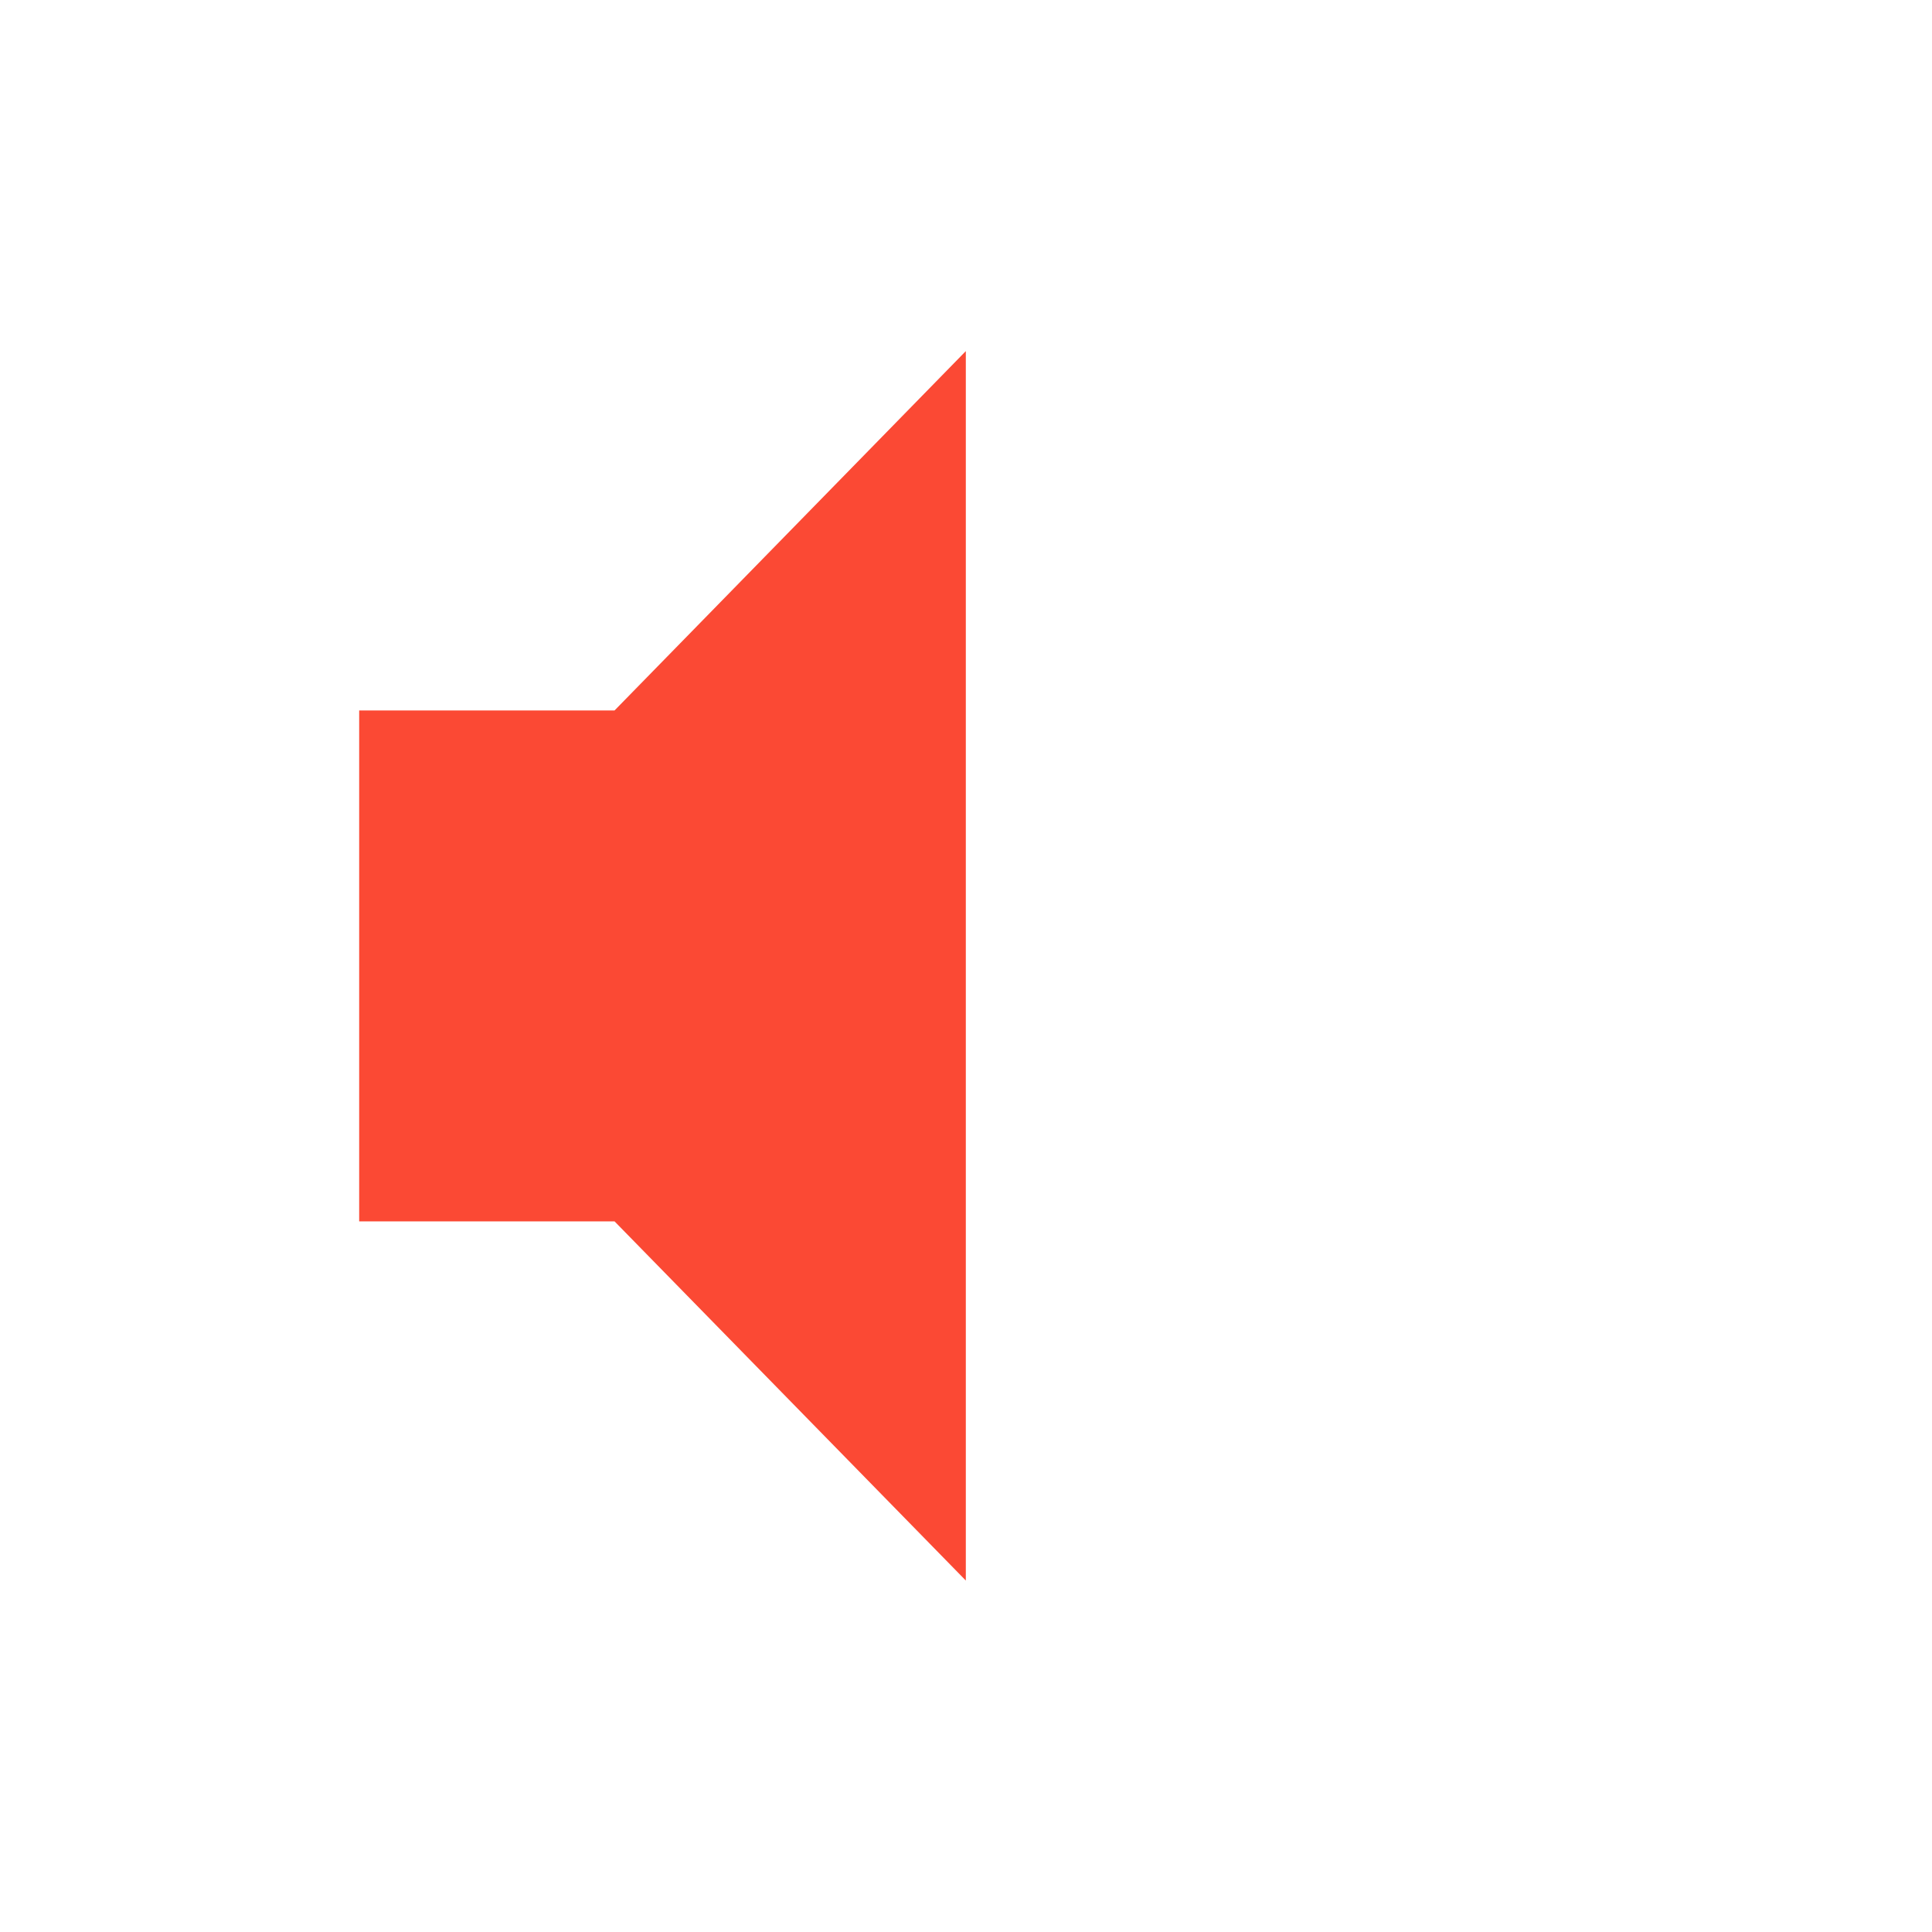
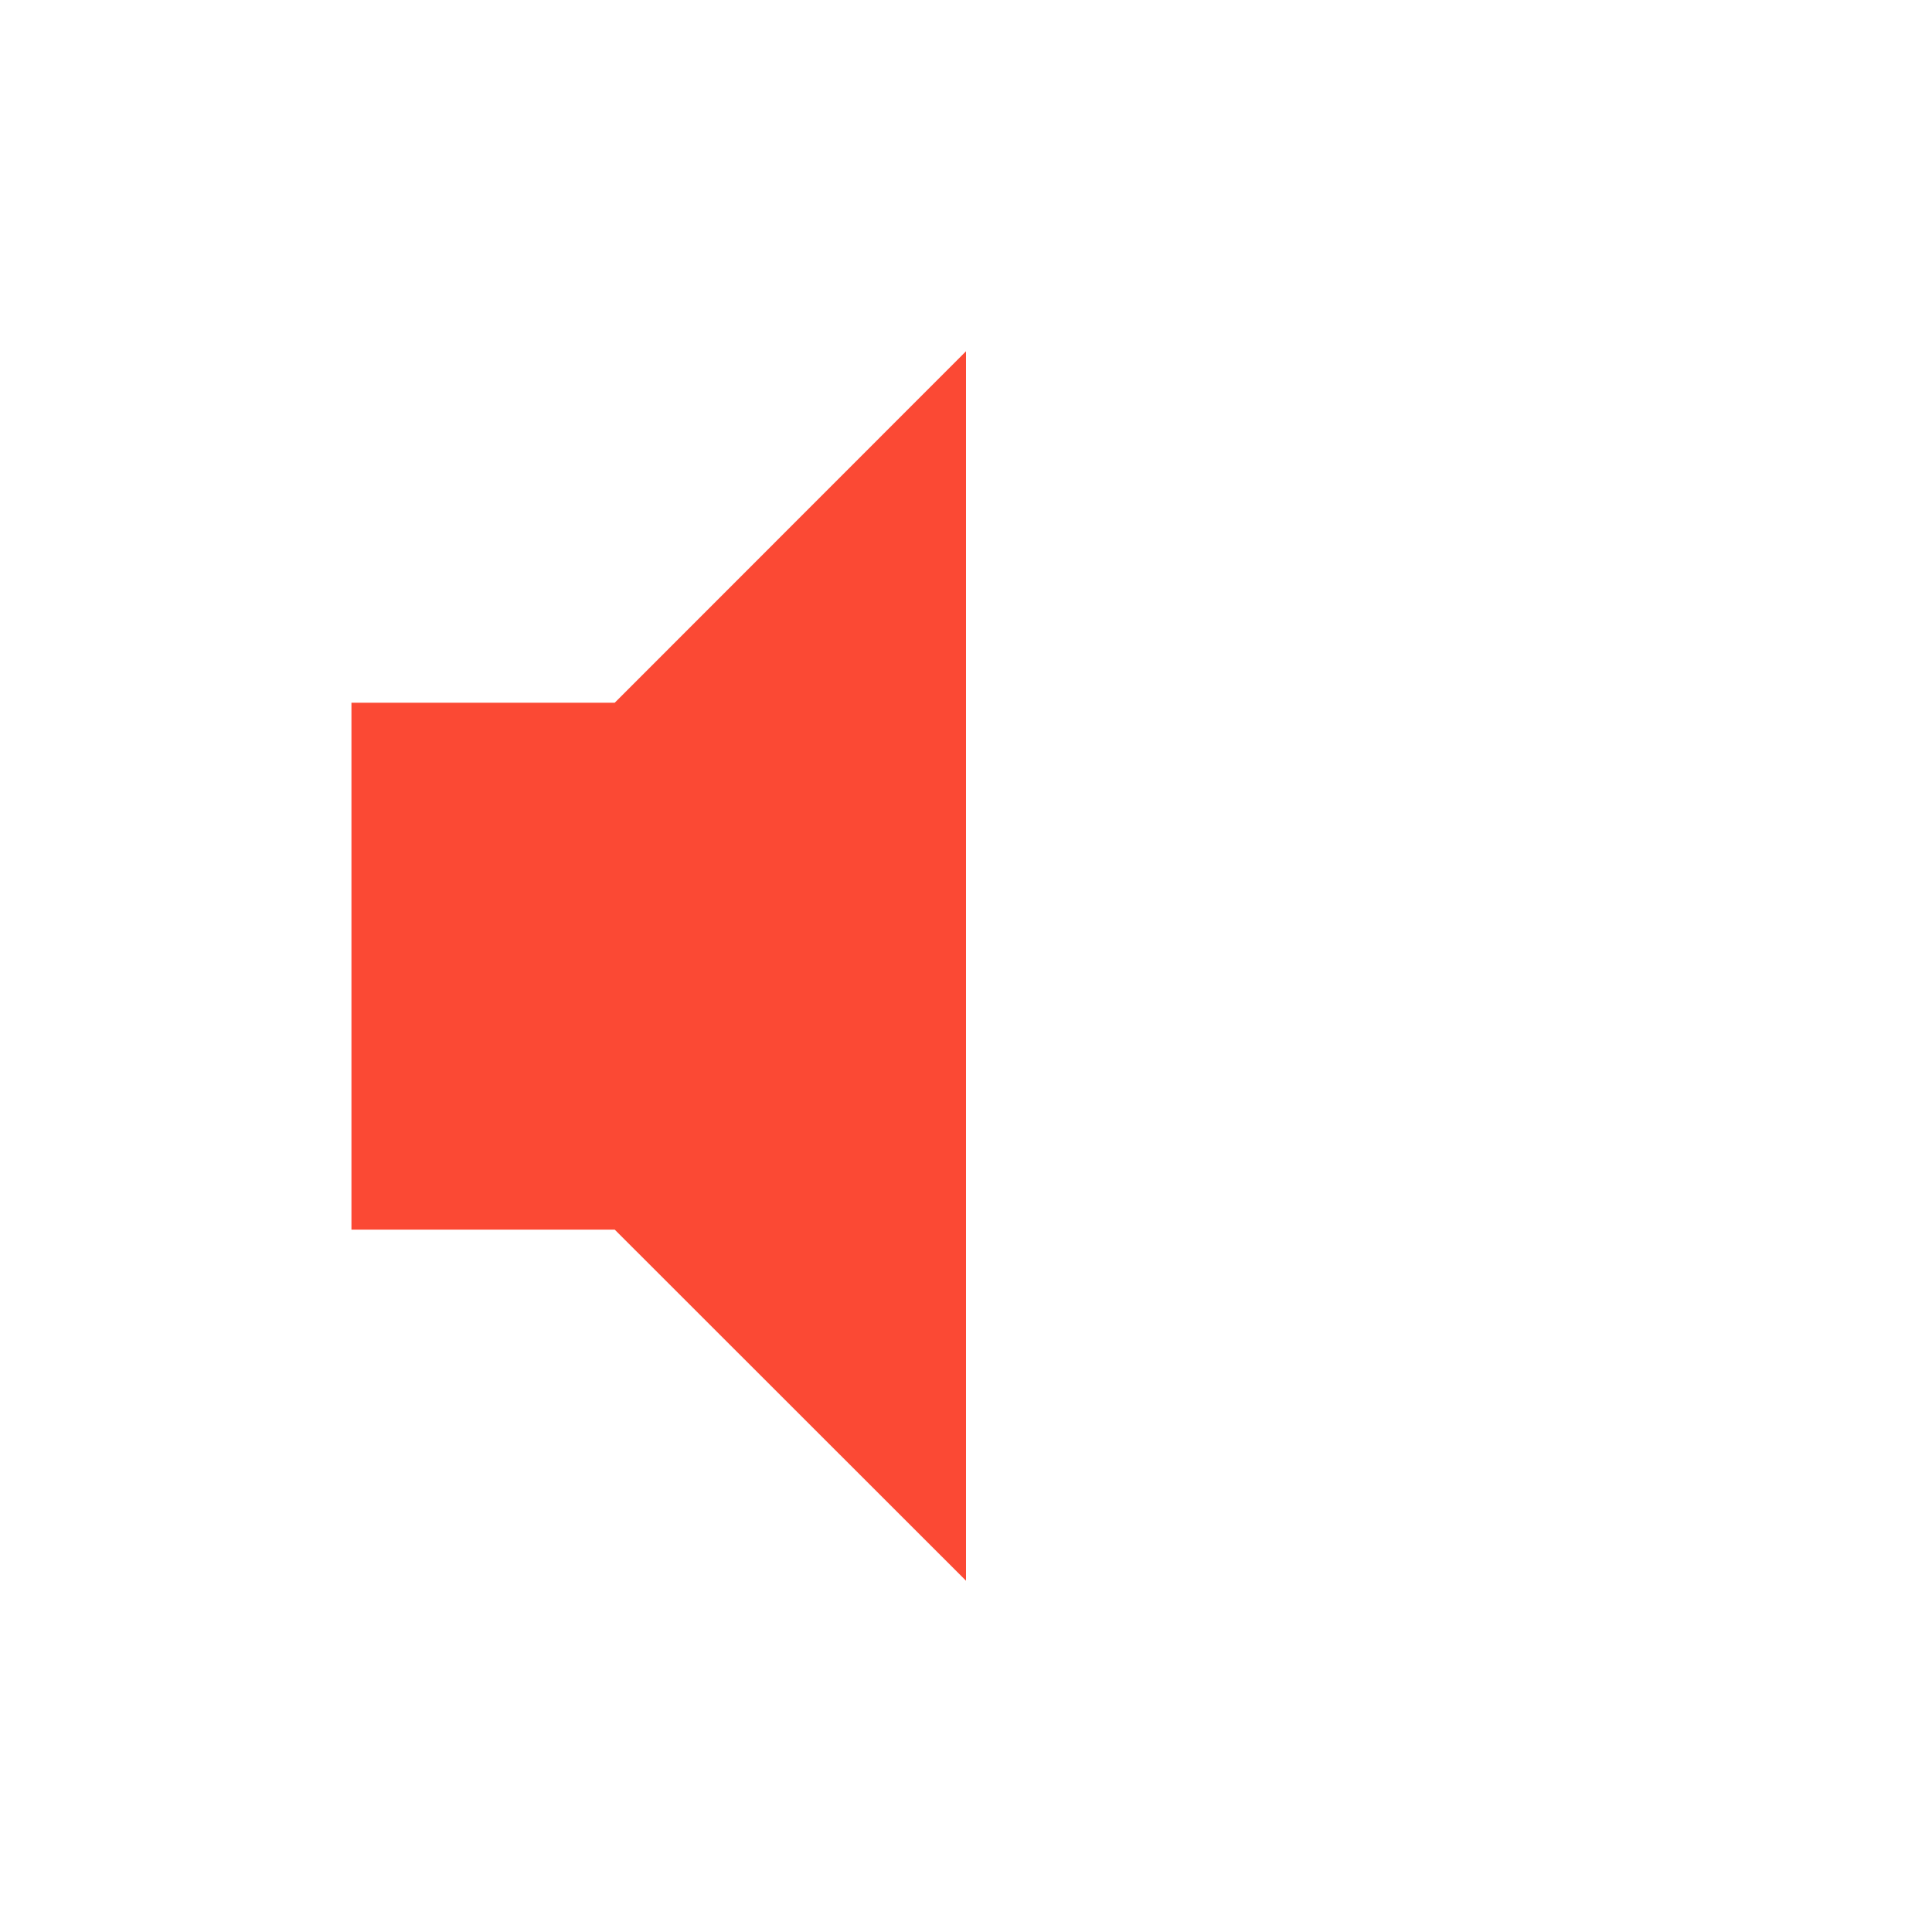
- <svg xmlns="http://www.w3.org/2000/svg" width="22" height="22" viewBox="0 0 22 22">
+ <svg xmlns="http://www.w3.org/2000/svg" width="22" height="22" version="1.1" viewBox="0 0 22 22">
  <defs>
-     <style id="current-color-scheme" type="text/css">
-     .ColorScheme-Text { color:#ebdbb2; } .ColorScheme-Highlight { color:#458588; } .ColorScheme-NegativeText { color:#fb4934; }
-   </style>
+     <style type="text/css">.ColorScheme-Text { color:#ebdbb2; } .ColorScheme-Highlight { color:#458588; } .ColorScheme-NegativeText { color:#fb4934; }</style>
  </defs>
-   <path style="fill:currentColor" class="ColorScheme-NegativeText" d="M 7.998 0.998 L 3.998 5.09 L 1.09 5.09 L 1.09 10.908 L 3.998 10.908 L 7.998 14.998 L 7.998 0.998 z" transform="translate(3 3)" />
+   <path class="ColorScheme-NegativeText" d="m11 4-4 4.002h-2.998v6h2.998l4 3.998z" fill="currentColor" />
</svg>
